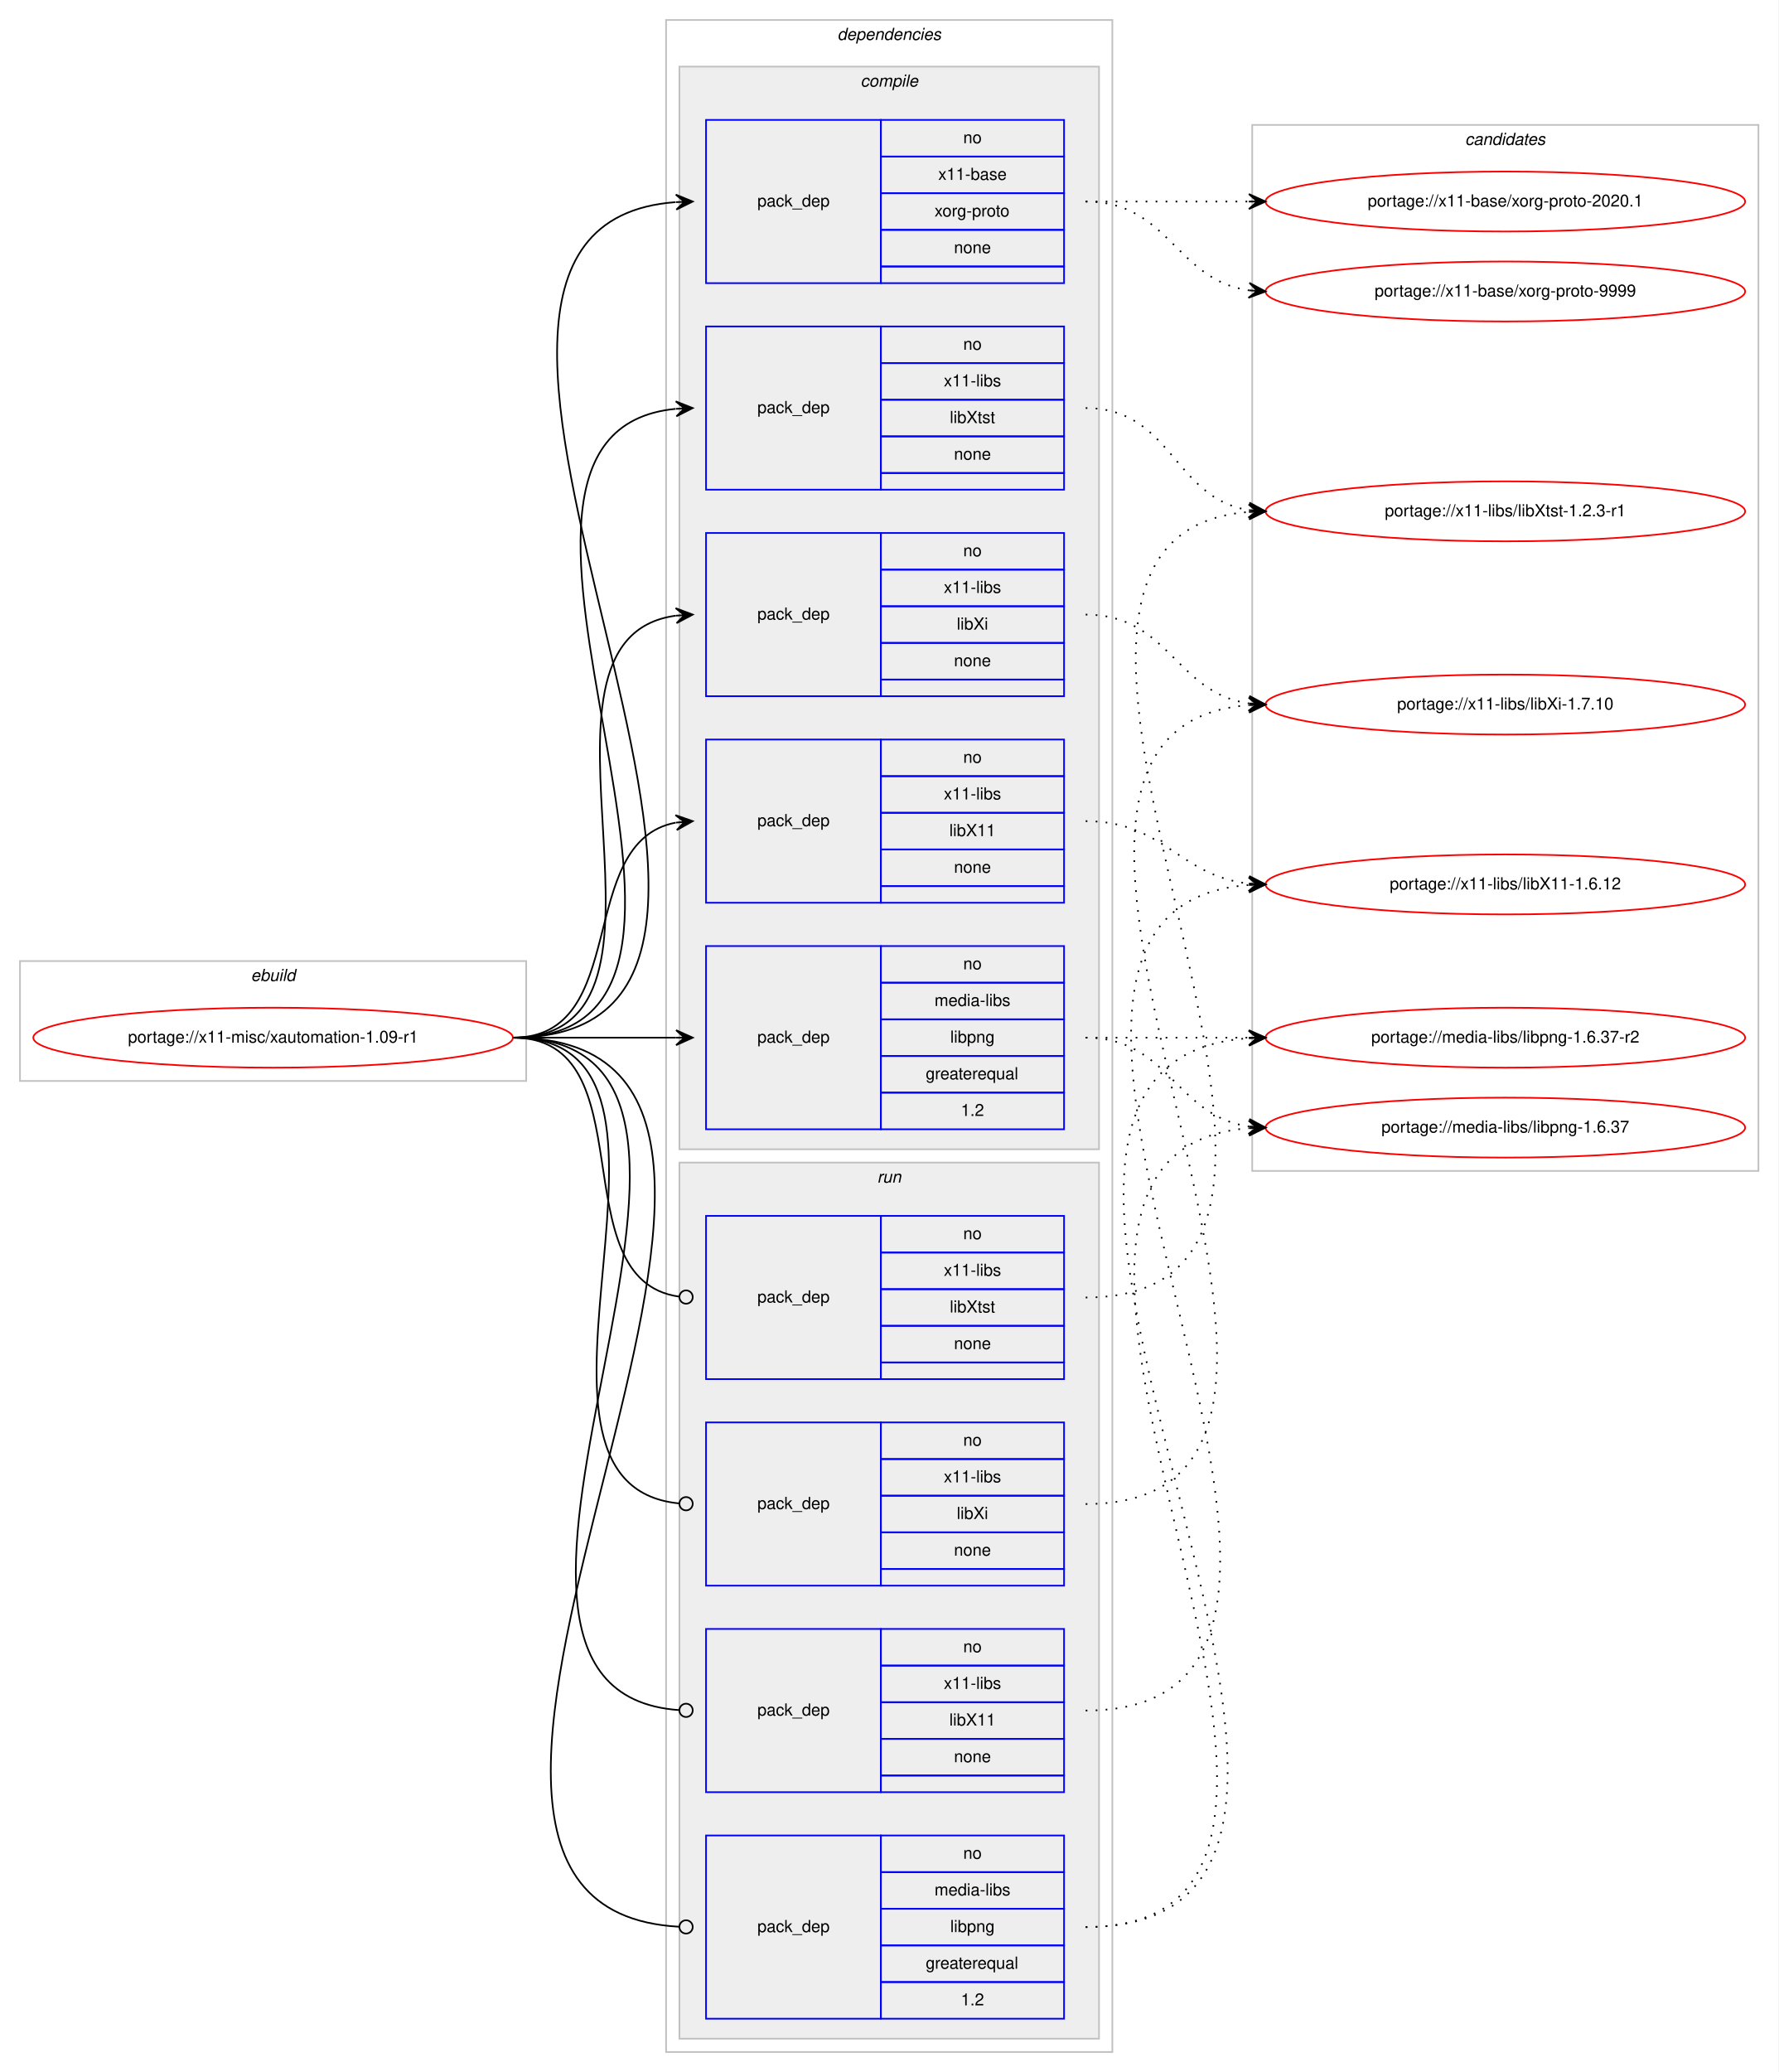
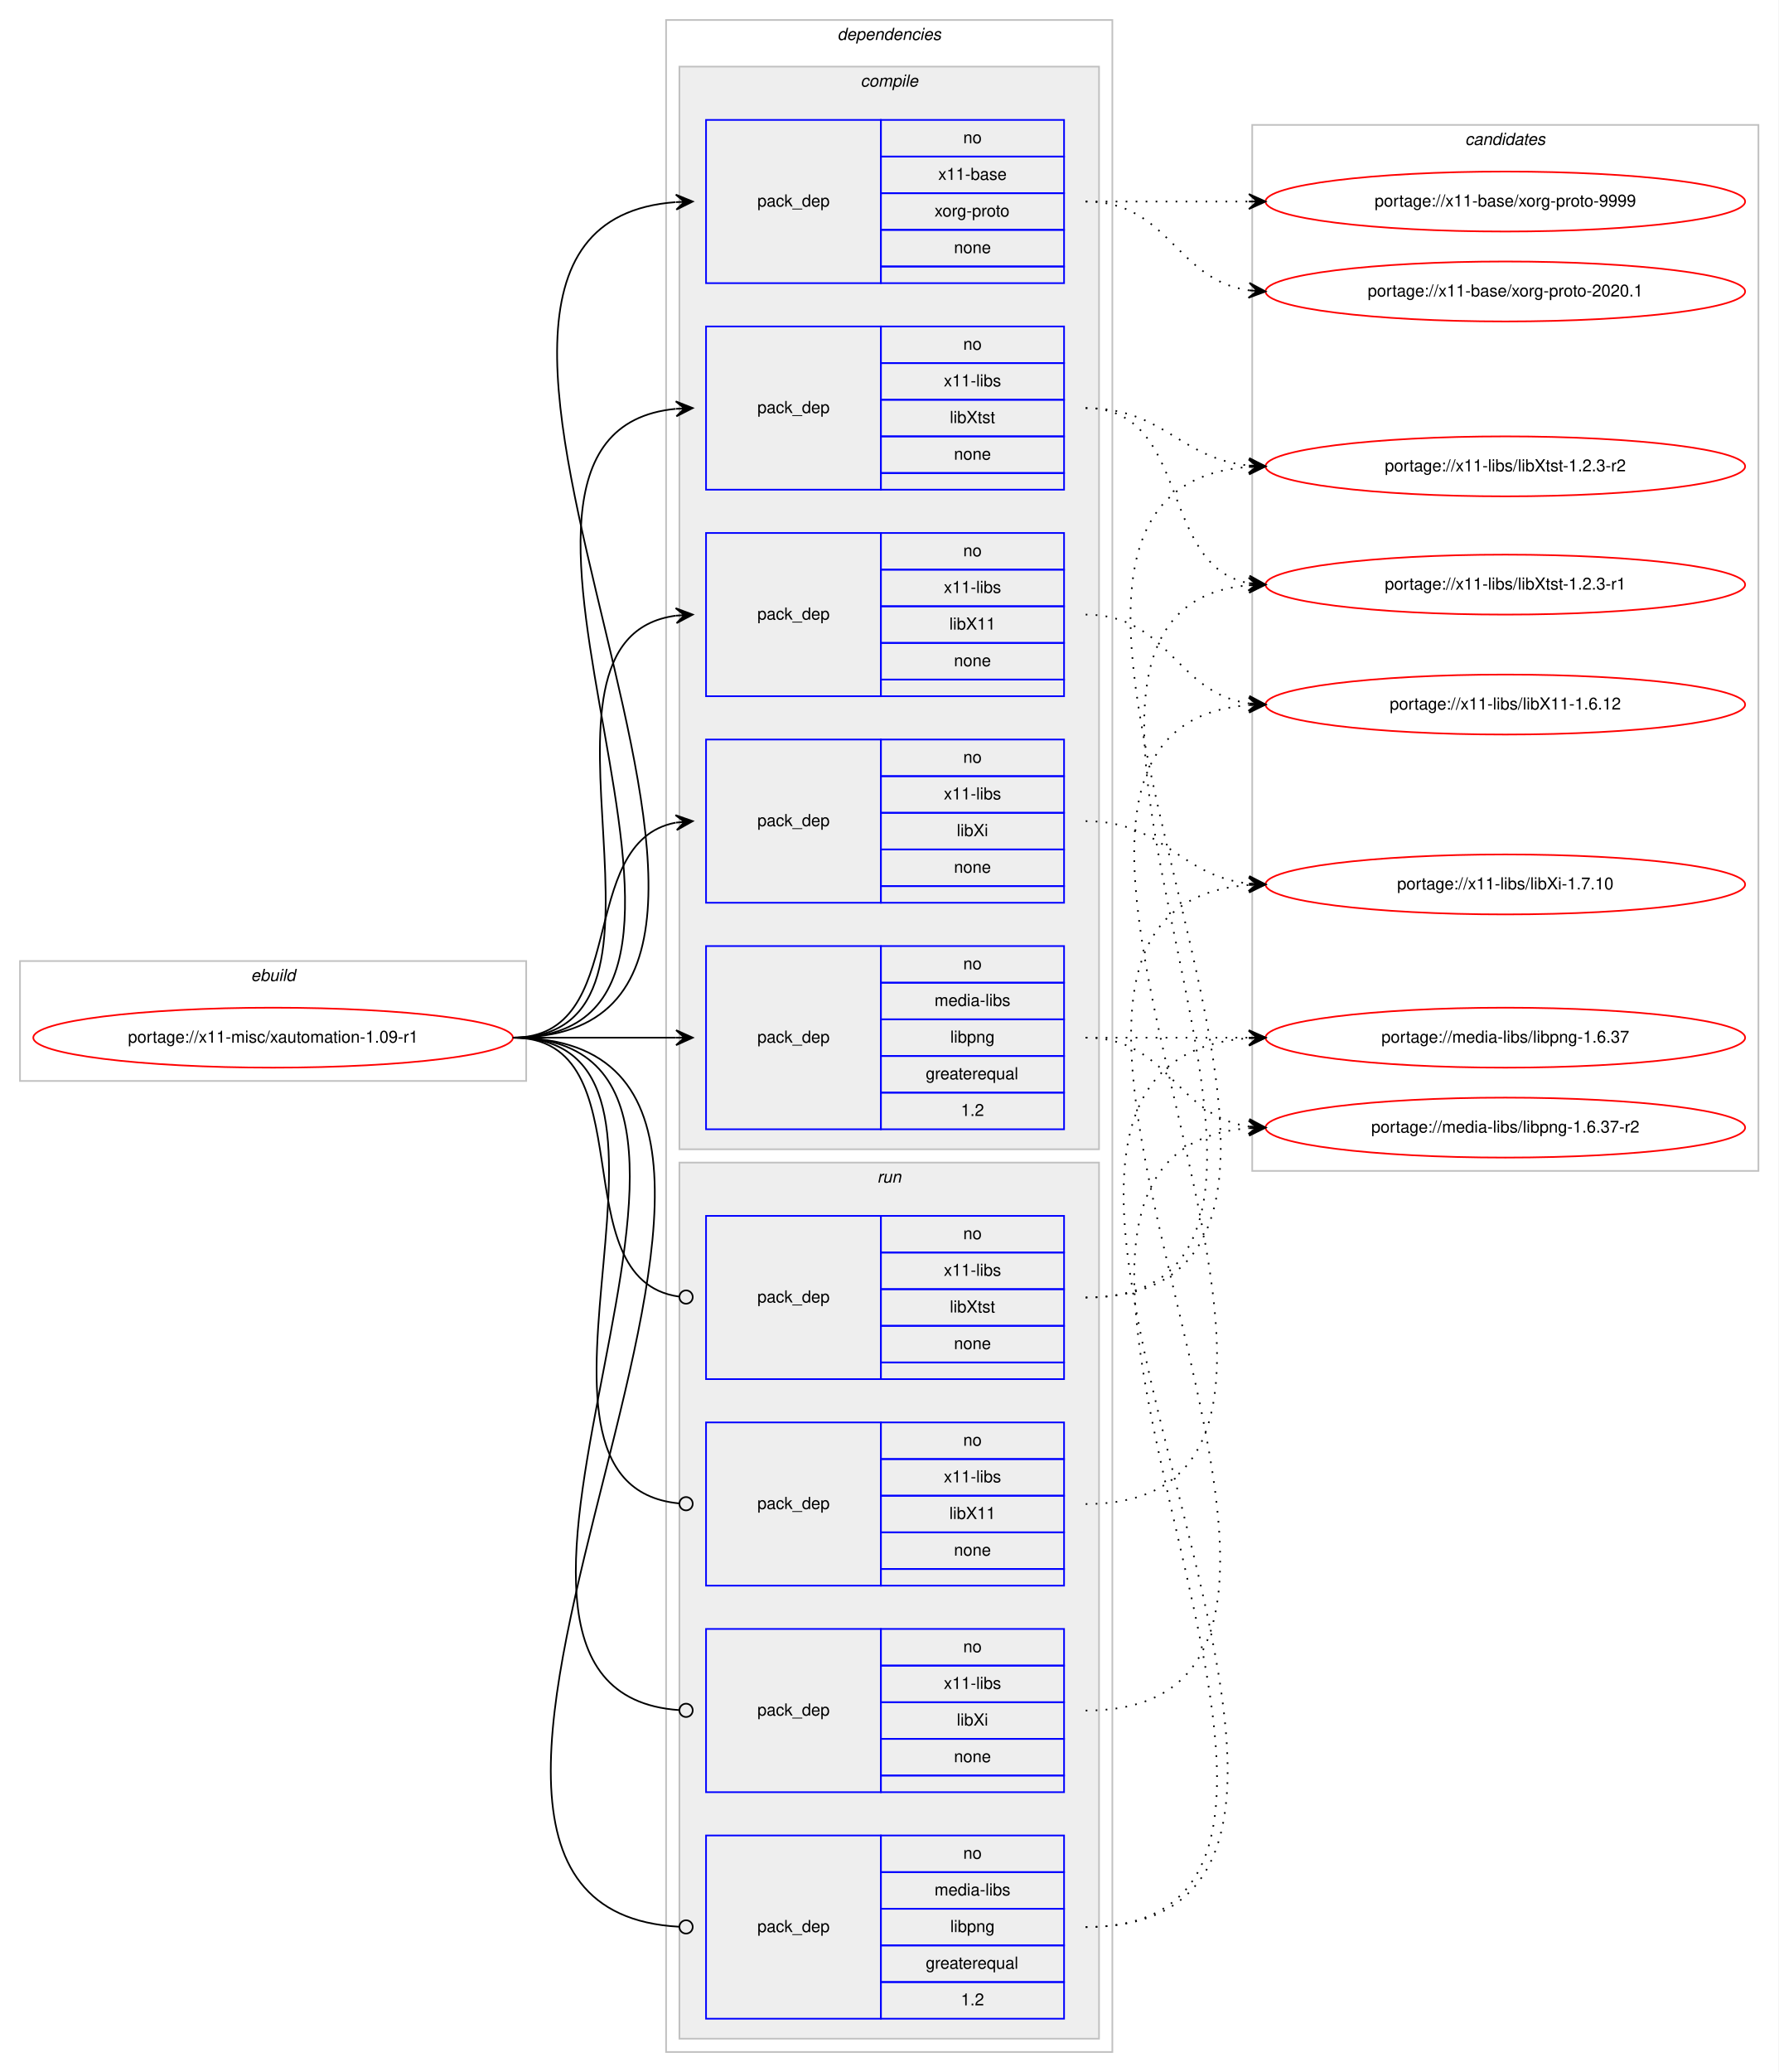
<svg xmlns="http://www.w3.org/2000/svg" xmlns:xlink="http://www.w3.org/1999/xlink" width="1068pt" height="1244pt" viewBox="0.00 0.00 1068.00 1244.00">
  <g id="graph0" class="graph" transform="scale(1 1) rotate(0) translate(4 1240)">
    <polygon fill="#ffffff" stroke="transparent" points="-4,4 -4,-1240 1064,-1240 1064,4 -4,4" />
    <g id="clust1" class="cluster">
      <polygon fill="none" stroke="#c0c0c0" points="8,-591 8,-663 312,-663 312,-591 8,-591" />
      <text text-anchor="start" x="146.663" y="-651" font-family="Helvetica,sans-Serif" font-style="italic" font-size="10.00" fill="#000000">ebuild</text>
    </g>
    <g id="clust2" class="cluster">
      <polygon fill="none" stroke="#c0c0c0" points="396,-8 396,-1228 664,-1228 664,-8 396,-8" />
      <text text-anchor="start" x="498.875" y="-1216" font-family="Helvetica,sans-Serif" font-style="italic" font-size="10.00" fill="#000000">dependencies</text>
    </g>
    <g id="clust3" class="cluster">
      <polygon fill="#eeeeee" stroke="#c0c0c0" points="404,-550 404,-1200 656,-1200 656,-550 404,-550" />
      <text text-anchor="start" x="512.778" y="-1188" font-family="Helvetica,sans-Serif" font-style="italic" font-size="10.00" fill="#000000">compile</text>
    </g>
    <g id="clust10" class="cluster">
      <polygon fill="#eeeeee" stroke="#c0c0c0" points="404,-16 404,-542 656,-542 656,-16 404,-16" />
      <text text-anchor="start" x="522.777" y="-530" font-family="Helvetica,sans-Serif" font-style="italic" font-size="10.00" fill="#000000">run</text>
    </g>
    <g id="clust15" class="cluster">
      <polygon fill="none" stroke="#c0c0c0" points="748,-537 748,-1165 1052,-1165 1052,-537 748,-537" />
      <text text-anchor="start" x="875.824" y="-1153" font-family="Helvetica,sans-Serif" font-style="italic" font-size="10.00" fill="#000000">candidates</text>
    </g>
    <g id="node1" class="node">
      <g id="a_node1">
        <a xlink:href="../x11-misc/xautomation-1.09-r1.svg" xlink:title="portage://x11-misc/xautomation-1.09-r1">
          <ellipse fill="none" stroke="#ff0000" cx="160" cy="-617" rx="144" ry="18" />
          <text text-anchor="middle" x="160" y="-614" font-family="Helvetica,sans-Serif" font-size="10.00" fill="#000000">portage://x11-misc/xautomation-1.09-r1</text>
        </a>
      </g>
    </g>
    <g id="node2" class="node">
      <polygon fill="none" stroke="#0000ff" points="420,-562 420,-672 525,-672 525,-562 420,-562" />
      <text text-anchor="start" x="450.823" y="-614" font-family="Helvetica,sans-Serif" font-size="10.00" fill="#000000">pack_dep</text>
      <polygon fill="none" stroke="#0000ff" points="525,-650 525,-672 635,-672 635,-650 525,-650" />
      <text text-anchor="start" x="574.441" y="-658" font-family="Helvetica,sans-Serif" font-size="10.00" fill="#000000">no</text>
      <polygon fill="none" stroke="#0000ff" points="525,-628 525,-650 635,-650 635,-628 525,-628" />
      <text text-anchor="start" x="557.225" y="-636" font-family="Helvetica,sans-Serif" font-size="10.00" fill="#000000">media-libs</text>
      <polygon fill="none" stroke="#0000ff" points="525,-606 525,-628 635,-628 635,-606 525,-606" />
      <text text-anchor="start" x="566.663" y="-614" font-family="Helvetica,sans-Serif" font-size="10.00" fill="#000000">libpng</text>
      <polygon fill="none" stroke="#0000ff" points="525,-584 525,-606 635,-606 635,-584 525,-584" />
      <text text-anchor="start" x="551.936" y="-592" font-family="Helvetica,sans-Serif" font-size="10.00" fill="#000000">greaterequal</text>
      <polygon fill="none" stroke="#0000ff" points="525,-562 525,-584 635,-584 635,-562 525,-562" />
      <text text-anchor="start" x="573.052" y="-570" font-family="Helvetica,sans-Serif" font-size="10.00" fill="#000000">1.2</text>
    </g>
    <g id="edge1" class="edge">
      <path fill="none" stroke="#000000" d="M304,-617C348.438,-617 362.02,-617 401.878,-617" />
      <polygon fill="#000000" stroke="#000000" points="412,-617 402,-621.5 407,-617 402,-617 402,-617 402,-617 407,-617 402,-612.5 412,-617 412,-617" />
    </g>
    <g id="node3" class="node">
      <polygon fill="none" stroke="#0000ff" points="420,-1070 420,-1168 525,-1168 525,-1070 420,-1070" />
      <text text-anchor="start" x="450.823" y="-1116" font-family="Helvetica,sans-Serif" font-size="10.00" fill="#000000">pack_dep</text>
      <polygon fill="none" stroke="#0000ff" points="525,-1146 525,-1168 635,-1168 635,-1146 525,-1146" />
      <text text-anchor="start" x="574.441" y="-1154" font-family="Helvetica,sans-Serif" font-size="10.00" fill="#000000">no</text>
      <polygon fill="none" stroke="#0000ff" points="525,-1124 525,-1146 635,-1146 635,-1124 525,-1124" />
      <text text-anchor="start" x="559.438" y="-1132" font-family="Helvetica,sans-Serif" font-size="10.00" fill="#000000">x11-base</text>
      <polygon fill="none" stroke="#0000ff" points="525,-1102 525,-1124 635,-1124 635,-1102 525,-1102" />
      <text text-anchor="start" x="557.22" y="-1110" font-family="Helvetica,sans-Serif" font-size="10.00" fill="#000000">xorg-proto</text>
      <polygon fill="none" stroke="#0000ff" points="525,-1080 525,-1102 635,-1102 635,-1080 525,-1080" />
      <text text-anchor="start" x="568.882" y="-1088" font-family="Helvetica,sans-Serif" font-size="10.00" fill="#000000">none</text>
      <polygon fill="none" stroke="#0000ff" points="525,-1070 525,-1080 635,-1080 635,-1070 525,-1070" />
    </g>
    <g id="edge2" class="edge">
      <path fill="none" stroke="#000000" d="M304,-617C528.65,-617 194.532,-1103.435 401.72,-1118.636" />
      <polygon fill="#000000" stroke="#000000" points="412,-1119 401.847,-1123.143 407.003,-1118.823 402.006,-1118.646 402.006,-1118.646 402.006,-1118.646 407.003,-1118.823 402.166,-1114.149 412,-1119 412,-1119" />
    </g>
    <g id="node4" class="node">
+       <polygon fill="none" stroke="#0000ff" points="420,-822 420,-920 525,-920 525,-822 420,-822" />
+       <text text-anchor="start" x="450.823" y="-868" font-family="Helvetica,sans-Serif" font-size="10.00" fill="#000000">pack_dep</text>
+       <polygon fill="none" stroke="#0000ff" points="525,-898 525,-920 635,-920 635,-898 525,-898" />
+       <text text-anchor="start" x="574.441" y="-906" font-family="Helvetica,sans-Serif" font-size="10.00" fill="#000000">no</text>
+       <polygon fill="none" stroke="#0000ff" points="525,-876 525,-898 635,-898 635,-876 525,-876" />
+       <text text-anchor="start" x="562.778" y="-884" font-family="Helvetica,sans-Serif" font-size="10.00" fill="#000000">x11-libs</text>
+       <polygon fill="none" stroke="#0000ff" points="525,-854 525,-876 635,-876 635,-854 525,-854" />
+       <text text-anchor="start" x="566.108" y="-862" font-family="Helvetica,sans-Serif" font-size="10.00" fill="#000000">libX11</text>
+       <polygon fill="none" stroke="#0000ff" points="525,-832 525,-854 635,-854 635,-832 525,-832" />
+       <text text-anchor="start" x="568.882" y="-840" font-family="Helvetica,sans-Serif" font-size="10.00" fill="#000000">none</text>
+       <polygon fill="none" stroke="#0000ff" points="525,-822 525,-832 635,-832 635,-822 525,-822" />
+     </g>
+     <g id="edge3" class="edge">
+       <path fill="none" stroke="#000000" d="M304,-617C423.076,-617 297.154,-856.335 401.875,-870.359" />
+       <polygon fill="#000000" stroke="#000000" points="412,-871 401.736,-874.859 407.01,-870.684 402.02,-870.368 402.02,-870.368 402.02,-870.368 407.01,-870.684 402.305,-865.877 412,-871 412,-871" />
+     </g>
+     <g id="node5" class="node">
      <polygon fill="none" stroke="#0000ff" points="420,-698 420,-796 525,-796 525,-698 420,-698" />
      <text text-anchor="start" x="450.823" y="-744" font-family="Helvetica,sans-Serif" font-size="10.00" fill="#000000">pack_dep</text>
      <polygon fill="none" stroke="#0000ff" points="525,-774 525,-796 635,-796 635,-774 525,-774" />
      <text text-anchor="start" x="574.441" y="-782" font-family="Helvetica,sans-Serif" font-size="10.00" fill="#000000">no</text>
      <polygon fill="none" stroke="#0000ff" points="525,-752 525,-774 635,-774 635,-752 525,-752" />
      <text text-anchor="start" x="562.778" y="-760" font-family="Helvetica,sans-Serif" font-size="10.00" fill="#000000">x11-libs</text>
      <polygon fill="none" stroke="#0000ff" points="525,-730 525,-752 635,-752 635,-730 525,-730" />
-       <text text-anchor="start" x="566.108" y="-738" font-family="Helvetica,sans-Serif" font-size="10.00" fill="#000000">libX11</text>
+       <text text-anchor="start" x="570.558" y="-738" font-family="Helvetica,sans-Serif" font-size="10.00" fill="#000000">libXi</text>
      <polygon fill="none" stroke="#0000ff" points="525,-708 525,-730 635,-730 635,-708 525,-708" />
      <text text-anchor="start" x="568.882" y="-716" font-family="Helvetica,sans-Serif" font-size="10.00" fill="#000000">none</text>
      <polygon fill="none" stroke="#0000ff" points="525,-698 525,-708 635,-708 635,-698 525,-698" />
    </g>
-     <g id="edge3" class="edge">
+     <g id="edge4" class="edge">
      <path fill="none" stroke="#000000" d="M304,-617C375.447,-617 340.729,-734.615 401.809,-746.1" />
      <polygon fill="#000000" stroke="#000000" points="412,-747 401.643,-750.603 407.019,-746.56 402.039,-746.121 402.039,-746.121 402.039,-746.121 407.019,-746.56 402.434,-741.638 412,-747 412,-747" />
-     </g>
-     <g id="node5" class="node">
-       <polygon fill="none" stroke="#0000ff" points="420,-822 420,-920 525,-920 525,-822 420,-822" />
-       <text text-anchor="start" x="450.823" y="-868" font-family="Helvetica,sans-Serif" font-size="10.00" fill="#000000">pack_dep</text>
-       <polygon fill="none" stroke="#0000ff" points="525,-898 525,-920 635,-920 635,-898 525,-898" />
-       <text text-anchor="start" x="574.441" y="-906" font-family="Helvetica,sans-Serif" font-size="10.00" fill="#000000">no</text>
-       <polygon fill="none" stroke="#0000ff" points="525,-876 525,-898 635,-898 635,-876 525,-876" />
-       <text text-anchor="start" x="562.778" y="-884" font-family="Helvetica,sans-Serif" font-size="10.00" fill="#000000">x11-libs</text>
-       <polygon fill="none" stroke="#0000ff" points="525,-854 525,-876 635,-876 635,-854 525,-854" />
-       <text text-anchor="start" x="570.558" y="-862" font-family="Helvetica,sans-Serif" font-size="10.00" fill="#000000">libXi</text>
-       <polygon fill="none" stroke="#0000ff" points="525,-832 525,-854 635,-854 635,-832 525,-832" />
-       <text text-anchor="start" x="568.882" y="-840" font-family="Helvetica,sans-Serif" font-size="10.00" fill="#000000">none</text>
-       <polygon fill="none" stroke="#0000ff" points="525,-822 525,-832 635,-832 635,-822 525,-822" />
-     </g>
-     <g id="edge4" class="edge">
-       <path fill="none" stroke="#000000" d="M304,-617C423.076,-617 297.154,-856.335 401.875,-870.359" />
-       <polygon fill="#000000" stroke="#000000" points="412,-871 401.736,-874.859 407.01,-870.684 402.02,-870.368 402.02,-870.368 402.02,-870.368 407.01,-870.684 402.305,-865.877 412,-871 412,-871" />
    </g>
    <g id="node6" class="node">
      <polygon fill="none" stroke="#0000ff" points="420,-946 420,-1044 525,-1044 525,-946 420,-946" />
      <text text-anchor="start" x="450.823" y="-992" font-family="Helvetica,sans-Serif" font-size="10.00" fill="#000000">pack_dep</text>
      <polygon fill="none" stroke="#0000ff" points="525,-1022 525,-1044 635,-1044 635,-1022 525,-1022" />
      <text text-anchor="start" x="574.441" y="-1030" font-family="Helvetica,sans-Serif" font-size="10.00" fill="#000000">no</text>
      <polygon fill="none" stroke="#0000ff" points="525,-1000 525,-1022 635,-1022 635,-1000 525,-1000" />
      <text text-anchor="start" x="562.778" y="-1008" font-family="Helvetica,sans-Serif" font-size="10.00" fill="#000000">x11-libs</text>
      <polygon fill="none" stroke="#0000ff" points="525,-978 525,-1000 635,-1000 635,-978 525,-978" />
      <text text-anchor="start" x="566.388" y="-986" font-family="Helvetica,sans-Serif" font-size="10.00" fill="#000000">libXtst</text>
      <polygon fill="none" stroke="#0000ff" points="525,-956 525,-978 635,-978 635,-956 525,-956" />
      <text text-anchor="start" x="568.882" y="-964" font-family="Helvetica,sans-Serif" font-size="10.00" fill="#000000">none</text>
      <polygon fill="none" stroke="#0000ff" points="525,-946 525,-956 635,-956 635,-946 525,-946" />
    </g>
    <g id="edge5" class="edge">
      <path fill="none" stroke="#000000" d="M304,-617C475.139,-617 247.005,-979.655 401.768,-994.53" />
      <polygon fill="#000000" stroke="#000000" points="412,-995 401.804,-999.036 407.005,-994.77 402.011,-994.541 402.011,-994.541 402.011,-994.541 407.005,-994.77 402.217,-990.045 412,-995 412,-995" />
    </g>
    <g id="node7" class="node">
      <polygon fill="none" stroke="#0000ff" points="420,-28 420,-138 525,-138 525,-28 420,-28" />
      <text text-anchor="start" x="450.823" y="-80" font-family="Helvetica,sans-Serif" font-size="10.00" fill="#000000">pack_dep</text>
      <polygon fill="none" stroke="#0000ff" points="525,-116 525,-138 635,-138 635,-116 525,-116" />
      <text text-anchor="start" x="574.441" y="-124" font-family="Helvetica,sans-Serif" font-size="10.00" fill="#000000">no</text>
      <polygon fill="none" stroke="#0000ff" points="525,-94 525,-116 635,-116 635,-94 525,-94" />
      <text text-anchor="start" x="557.225" y="-102" font-family="Helvetica,sans-Serif" font-size="10.00" fill="#000000">media-libs</text>
      <polygon fill="none" stroke="#0000ff" points="525,-72 525,-94 635,-94 635,-72 525,-72" />
      <text text-anchor="start" x="566.663" y="-80" font-family="Helvetica,sans-Serif" font-size="10.00" fill="#000000">libpng</text>
      <polygon fill="none" stroke="#0000ff" points="525,-50 525,-72 635,-72 635,-50 525,-50" />
      <text text-anchor="start" x="551.936" y="-58" font-family="Helvetica,sans-Serif" font-size="10.00" fill="#000000">greaterequal</text>
      <polygon fill="none" stroke="#0000ff" points="525,-28 525,-50 635,-50 635,-28 525,-28" />
      <text text-anchor="start" x="573.052" y="-36" font-family="Helvetica,sans-Serif" font-size="10.00" fill="#000000">1.2</text>
    </g>
    <g id="edge6" class="edge">
      <path fill="none" stroke="#000000" d="M304,-617C543.301,-617 178.595,-95.442 403.74,-83.218" />
      <ellipse fill="none" stroke="#000000" cx="408.001" cy="-83.106" rx="4" ry="4" />
    </g>
    <g id="node8" class="node">
+       <polygon fill="none" stroke="#0000ff" points="420,-288 420,-386 525,-386 525,-288 420,-288" />
+       <text text-anchor="start" x="450.823" y="-334" font-family="Helvetica,sans-Serif" font-size="10.00" fill="#000000">pack_dep</text>
+       <polygon fill="none" stroke="#0000ff" points="525,-364 525,-386 635,-386 635,-364 525,-364" />
+       <text text-anchor="start" x="574.441" y="-372" font-family="Helvetica,sans-Serif" font-size="10.00" fill="#000000">no</text>
+       <polygon fill="none" stroke="#0000ff" points="525,-342 525,-364 635,-364 635,-342 525,-342" />
+       <text text-anchor="start" x="562.778" y="-350" font-family="Helvetica,sans-Serif" font-size="10.00" fill="#000000">x11-libs</text>
+       <polygon fill="none" stroke="#0000ff" points="525,-320 525,-342 635,-342 635,-320 525,-320" />
+       <text text-anchor="start" x="566.108" y="-328" font-family="Helvetica,sans-Serif" font-size="10.00" fill="#000000">libX11</text>
+       <polygon fill="none" stroke="#0000ff" points="525,-298 525,-320 635,-320 635,-298 525,-298" />
+       <text text-anchor="start" x="568.882" y="-306" font-family="Helvetica,sans-Serif" font-size="10.00" fill="#000000">none</text>
+       <polygon fill="none" stroke="#0000ff" points="525,-288 525,-298 635,-298 635,-288 525,-288" />
+     </g>
+     <g id="edge7" class="edge">
+       <path fill="none" stroke="#000000" d="M304,-617C434.515,-617 285.306,-348.902 403.802,-337.382" />
+       <ellipse fill="none" stroke="#000000" cx="408.004" cy="-337.186" rx="4" ry="4" />
+     </g>
+     <g id="node9" class="node">
      <polygon fill="none" stroke="#0000ff" points="420,-164 420,-262 525,-262 525,-164 420,-164" />
      <text text-anchor="start" x="450.823" y="-210" font-family="Helvetica,sans-Serif" font-size="10.00" fill="#000000">pack_dep</text>
      <polygon fill="none" stroke="#0000ff" points="525,-240 525,-262 635,-262 635,-240 525,-240" />
      <text text-anchor="start" x="574.441" y="-248" font-family="Helvetica,sans-Serif" font-size="10.00" fill="#000000">no</text>
      <polygon fill="none" stroke="#0000ff" points="525,-218 525,-240 635,-240 635,-218 525,-218" />
      <text text-anchor="start" x="562.778" y="-226" font-family="Helvetica,sans-Serif" font-size="10.00" fill="#000000">x11-libs</text>
      <polygon fill="none" stroke="#0000ff" points="525,-196 525,-218 635,-218 635,-196 525,-196" />
-       <text text-anchor="start" x="566.108" y="-204" font-family="Helvetica,sans-Serif" font-size="10.00" fill="#000000">libX11</text>
+       <text text-anchor="start" x="570.558" y="-204" font-family="Helvetica,sans-Serif" font-size="10.00" fill="#000000">libXi</text>
      <polygon fill="none" stroke="#0000ff" points="525,-174 525,-196 635,-196 635,-174 525,-174" />
      <text text-anchor="start" x="568.882" y="-182" font-family="Helvetica,sans-Serif" font-size="10.00" fill="#000000">none</text>
      <polygon fill="none" stroke="#0000ff" points="525,-164 525,-174 635,-174 635,-164 525,-164" />
    </g>
-     <g id="edge7" class="edge">
+     <g id="edge8" class="edge">
      <path fill="none" stroke="#000000" d="M304,-617C487.047,-617 234.02,-225.138 403.866,-213.275" />
      <ellipse fill="none" stroke="#000000" cx="408.002" cy="-213.135" rx="4" ry="4" />
-     </g>
-     <g id="node9" class="node">
-       <polygon fill="none" stroke="#0000ff" points="420,-288 420,-386 525,-386 525,-288 420,-288" />
-       <text text-anchor="start" x="450.823" y="-334" font-family="Helvetica,sans-Serif" font-size="10.00" fill="#000000">pack_dep</text>
-       <polygon fill="none" stroke="#0000ff" points="525,-364 525,-386 635,-386 635,-364 525,-364" />
-       <text text-anchor="start" x="574.441" y="-372" font-family="Helvetica,sans-Serif" font-size="10.00" fill="#000000">no</text>
-       <polygon fill="none" stroke="#0000ff" points="525,-342 525,-364 635,-364 635,-342 525,-342" />
-       <text text-anchor="start" x="562.778" y="-350" font-family="Helvetica,sans-Serif" font-size="10.00" fill="#000000">x11-libs</text>
-       <polygon fill="none" stroke="#0000ff" points="525,-320 525,-342 635,-342 635,-320 525,-320" />
-       <text text-anchor="start" x="570.558" y="-328" font-family="Helvetica,sans-Serif" font-size="10.00" fill="#000000">libXi</text>
-       <polygon fill="none" stroke="#0000ff" points="525,-298 525,-320 635,-320 635,-298 525,-298" />
-       <text text-anchor="start" x="568.882" y="-306" font-family="Helvetica,sans-Serif" font-size="10.00" fill="#000000">none</text>
-       <polygon fill="none" stroke="#0000ff" points="525,-288 525,-298 635,-298 635,-288 525,-288" />
-     </g>
-     <g id="edge8" class="edge">
-       <path fill="none" stroke="#000000" d="M304,-617C434.515,-617 285.306,-348.902 403.802,-337.382" />
-       <ellipse fill="none" stroke="#000000" cx="408.004" cy="-337.186" rx="4" ry="4" />
    </g>
    <g id="node10" class="node">
      <polygon fill="none" stroke="#0000ff" points="420,-412 420,-510 525,-510 525,-412 420,-412" />
      <text text-anchor="start" x="450.823" y="-458" font-family="Helvetica,sans-Serif" font-size="10.00" fill="#000000">pack_dep</text>
      <polygon fill="none" stroke="#0000ff" points="525,-488 525,-510 635,-510 635,-488 525,-488" />
      <text text-anchor="start" x="574.441" y="-496" font-family="Helvetica,sans-Serif" font-size="10.00" fill="#000000">no</text>
      <polygon fill="none" stroke="#0000ff" points="525,-466 525,-488 635,-488 635,-466 525,-466" />
      <text text-anchor="start" x="562.778" y="-474" font-family="Helvetica,sans-Serif" font-size="10.00" fill="#000000">x11-libs</text>
      <polygon fill="none" stroke="#0000ff" points="525,-444 525,-466 635,-466 635,-444 525,-444" />
      <text text-anchor="start" x="566.388" y="-452" font-family="Helvetica,sans-Serif" font-size="10.00" fill="#000000">libXtst</text>
      <polygon fill="none" stroke="#0000ff" points="525,-422 525,-444 635,-444 635,-422 525,-422" />
      <text text-anchor="start" x="568.882" y="-430" font-family="Helvetica,sans-Serif" font-size="10.00" fill="#000000">none</text>
      <polygon fill="none" stroke="#0000ff" points="525,-412 525,-422 635,-422 635,-412 525,-412" />
    </g>
    <g id="edge9" class="edge">
      <path fill="none" stroke="#000000" d="M304,-617C385.363,-617 331.758,-471.776 403.631,-461.565" />
      <ellipse fill="none" stroke="#000000" cx="408.009" cy="-461.269" rx="4" ry="4" />
    </g>
    <g id="node11" class="node">
      <g id="a_node11">
        <a xlink:href="../media-libs/libpng-1.6.37-r2.svg" xlink:title="portage://media-libs/libpng-1.6.37-r2">
-           <ellipse fill="none" stroke="#ff0000" cx="900" cy="-617" rx="144" ry="18" />
-           <text text-anchor="middle" x="900" y="-614" font-family="Helvetica,sans-Serif" font-size="10.00" fill="#000000">portage://media-libs/libpng-1.6.37-r2</text>
+           <ellipse fill="none" stroke="#ff0000" cx="900" cy="-563" rx="144" ry="18" />
+           <text text-anchor="middle" x="900" y="-560" font-family="Helvetica,sans-Serif" font-size="10.00" fill="#000000">portage://media-libs/libpng-1.6.37-r2</text>
        </a>
      </g>
    </g>
    <g id="edge10" class="edge">
-       <path fill="none" stroke="#000000" stroke-dasharray="1,5" d="M648,-617C692.438,-617 706.02,-617 745.878,-617" />
-       <polygon fill="#000000" stroke="#000000" points="756,-617 746,-621.5 751,-617 746,-617 746,-617 746,-617 751,-617 746,-612.5 756,-617 756,-617" />
+       <path fill="none" stroke="#000000" stroke-dasharray="1,5" d="M648,-617C698.102,-617 702.012,-569.934 745.979,-563.683" />
+       <polygon fill="#000000" stroke="#000000" points="756,-563 746.329,-568.169 751.012,-563.34 746.023,-563.68 746.023,-563.68 746.023,-563.68 751.012,-563.34 745.717,-559.19 756,-563 756,-563" />
    </g>
    <g id="node12" class="node">
      <g id="a_node12">
        <a xlink:href="../media-libs/libpng-1.6.37.svg" xlink:title="portage://media-libs/libpng-1.6.37">
-           <ellipse fill="none" stroke="#ff0000" cx="900" cy="-563" rx="144" ry="18" />
-           <text text-anchor="middle" x="900" y="-560" font-family="Helvetica,sans-Serif" font-size="10.00" fill="#000000">portage://media-libs/libpng-1.6.37</text>
+           <ellipse fill="none" stroke="#ff0000" cx="900" cy="-617" rx="144" ry="18" />
+           <text text-anchor="middle" x="900" y="-614" font-family="Helvetica,sans-Serif" font-size="10.00" fill="#000000">portage://media-libs/libpng-1.6.37</text>
        </a>
      </g>
    </g>
    <g id="edge11" class="edge">
-       <path fill="none" stroke="#000000" stroke-dasharray="1,5" d="M648,-617C698.102,-617 702.012,-569.934 745.979,-563.683" />
-       <polygon fill="#000000" stroke="#000000" points="756,-563 746.329,-568.169 751.012,-563.34 746.023,-563.68 746.023,-563.68 746.023,-563.68 751.012,-563.34 745.717,-559.19 756,-563 756,-563" />
+       <path fill="none" stroke="#000000" stroke-dasharray="1,5" d="M648,-617C692.438,-617 706.02,-617 745.878,-617" />
+       <polygon fill="#000000" stroke="#000000" points="756,-617 746,-621.5 751,-617 746,-617 746,-617 746,-617 751,-617 746,-612.5 756,-617 756,-617" />
    </g>
    <g id="node13" class="node">
      <g id="a_node13">
        <a xlink:href="../x11-base/xorg-proto-9999.svg" xlink:title="portage://x11-base/xorg-proto-9999">
-           <ellipse fill="none" stroke="#ff0000" cx="900" cy="-1065" rx="144" ry="18" />
-           <text text-anchor="middle" x="900" y="-1062" font-family="Helvetica,sans-Serif" font-size="10.00" fill="#000000">portage://x11-base/xorg-proto-9999</text>
+           <ellipse fill="none" stroke="#ff0000" cx="900" cy="-1119" rx="144" ry="18" />
+           <text text-anchor="middle" x="900" y="-1116" font-family="Helvetica,sans-Serif" font-size="10.00" fill="#000000">portage://x11-base/xorg-proto-9999</text>
        </a>
      </g>
    </g>
    <g id="edge12" class="edge">
-       <path fill="none" stroke="#000000" stroke-dasharray="1,5" d="M648,-1119C698.102,-1119 702.012,-1071.934 745.979,-1065.683" />
-       <polygon fill="#000000" stroke="#000000" points="756,-1065 746.329,-1070.169 751.012,-1065.34 746.023,-1065.68 746.023,-1065.68 746.023,-1065.68 751.012,-1065.34 745.717,-1061.19 756,-1065 756,-1065" />
+       <path fill="none" stroke="#000000" stroke-dasharray="1,5" d="M648,-1119C692.438,-1119 706.02,-1119 745.878,-1119" />
+       <polygon fill="#000000" stroke="#000000" points="756,-1119 746,-1123.5 751,-1119 746,-1119 746,-1119 746,-1119 751,-1119 746,-1114.5 756,-1119 756,-1119" />
    </g>
    <g id="node14" class="node">
      <g id="a_node14">
        <a xlink:href="../x11-base/xorg-proto-2020.1.svg" xlink:title="portage://x11-base/xorg-proto-2020.1">
-           <ellipse fill="none" stroke="#ff0000" cx="900" cy="-1119" rx="144" ry="18" />
-           <text text-anchor="middle" x="900" y="-1116" font-family="Helvetica,sans-Serif" font-size="10.00" fill="#000000">portage://x11-base/xorg-proto-2020.1</text>
+           <ellipse fill="none" stroke="#ff0000" cx="900" cy="-1065" rx="144" ry="18" />
+           <text text-anchor="middle" x="900" y="-1062" font-family="Helvetica,sans-Serif" font-size="10.00" fill="#000000">portage://x11-base/xorg-proto-2020.1</text>
        </a>
      </g>
    </g>
    <g id="edge13" class="edge">
-       <path fill="none" stroke="#000000" stroke-dasharray="1,5" d="M648,-1119C692.438,-1119 706.02,-1119 745.878,-1119" />
-       <polygon fill="#000000" stroke="#000000" points="756,-1119 746,-1123.5 751,-1119 746,-1119 746,-1119 746,-1119 751,-1119 746,-1114.5 756,-1119 756,-1119" />
+       <path fill="none" stroke="#000000" stroke-dasharray="1,5" d="M648,-1119C698.102,-1119 702.012,-1071.934 745.979,-1065.683" />
+       <polygon fill="#000000" stroke="#000000" points="756,-1065 746.329,-1070.169 751.012,-1065.34 746.023,-1065.68 746.023,-1065.68 746.023,-1065.68 751.012,-1065.34 745.717,-1061.19 756,-1065 756,-1065" />
    </g>
    <g id="node15" class="node">
      <g id="a_node15">
        <a xlink:href="../x11-libs/libX11-1.6.12.svg" xlink:title="portage://x11-libs/libX11-1.6.12">
-           <ellipse fill="none" stroke="#ff0000" cx="900" cy="-709" rx="144" ry="18" />
-           <text text-anchor="middle" x="900" y="-706" font-family="Helvetica,sans-Serif" font-size="10.00" fill="#000000">portage://x11-libs/libX11-1.6.12</text>
+           <ellipse fill="none" stroke="#ff0000" cx="900" cy="-817" rx="144" ry="18" />
+           <text text-anchor="middle" x="900" y="-814" font-family="Helvetica,sans-Serif" font-size="10.00" fill="#000000">portage://x11-libs/libX11-1.6.12</text>
        </a>
      </g>
    </g>
    <g id="edge14" class="edge">
-       <path fill="none" stroke="#000000" stroke-dasharray="1,5" d="M648,-747C695.307,-747 704.019,-714.156 745.898,-709.537" />
-       <polygon fill="#000000" stroke="#000000" points="756,-709 746.253,-714.025 751.007,-709.265 746.014,-709.531 746.014,-709.531 746.014,-709.531 751.007,-709.265 745.775,-705.037 756,-709 756,-709" />
+       <path fill="none" stroke="#000000" stroke-dasharray="1,5" d="M648,-871C698.102,-871 702.012,-823.934 745.979,-817.683" />
+       <polygon fill="#000000" stroke="#000000" points="756,-817 746.329,-822.169 751.012,-817.34 746.023,-817.68 746.023,-817.68 746.023,-817.68 751.012,-817.34 745.717,-813.19 756,-817 756,-817" />
    </g>
    <g id="node16" class="node">
      <g id="a_node16">
        <a xlink:href="../x11-libs/libXi-1.7.10.svg" xlink:title="portage://x11-libs/libXi-1.7.10">
-           <ellipse fill="none" stroke="#ff0000" cx="900" cy="-817" rx="144" ry="18" />
-           <text text-anchor="middle" x="900" y="-814" font-family="Helvetica,sans-Serif" font-size="10.00" fill="#000000">portage://x11-libs/libXi-1.7.10</text>
+           <ellipse fill="none" stroke="#ff0000" cx="900" cy="-709" rx="144" ry="18" />
+           <text text-anchor="middle" x="900" y="-706" font-family="Helvetica,sans-Serif" font-size="10.00" fill="#000000">portage://x11-libs/libXi-1.7.10</text>
        </a>
      </g>
    </g>
    <g id="edge15" class="edge">
-       <path fill="none" stroke="#000000" stroke-dasharray="1,5" d="M648,-871C698.102,-871 702.012,-823.934 745.979,-817.683" />
-       <polygon fill="#000000" stroke="#000000" points="756,-817 746.329,-822.169 751.012,-817.34 746.023,-817.68 746.023,-817.68 746.023,-817.68 751.012,-817.34 745.717,-813.19 756,-817 756,-817" />
+       <path fill="none" stroke="#000000" stroke-dasharray="1,5" d="M648,-747C695.307,-747 704.019,-714.156 745.898,-709.537" />
+       <polygon fill="#000000" stroke="#000000" points="756,-709 746.253,-714.025 751.007,-709.265 746.014,-709.531 746.014,-709.531 746.014,-709.531 751.007,-709.265 745.775,-705.037 756,-709 756,-709" />
    </g>
    <g id="node17" class="node">
      <g id="a_node17">
+         <a xlink:href="../x11-libs/libXtst-1.2.3-r2.svg" xlink:title="portage://x11-libs/libXtst-1.2.3-r2">
+           <ellipse fill="none" stroke="#ff0000" cx="900" cy="-960" rx="144" ry="18" />
+           <text text-anchor="middle" x="900" y="-957" font-family="Helvetica,sans-Serif" font-size="10.00" fill="#000000">portage://x11-libs/libXtst-1.2.3-r2</text>
+         </a>
+       </g>
+     </g>
+     <g id="edge16" class="edge">
+       <path fill="none" stroke="#000000" stroke-dasharray="1,5" d="M648,-995C694.91,-995 704.332,-964.749 745.97,-960.495" />
+       <polygon fill="#000000" stroke="#000000" points="756,-960 746.234,-964.987 751.006,-960.246 746.012,-960.493 746.012,-960.493 746.012,-960.493 751.006,-960.246 745.79,-955.998 756,-960 756,-960" />
+     </g>
+     <g id="node18" class="node">
+       <g id="a_node18">
        <a xlink:href="../x11-libs/libXtst-1.2.3-r1.svg" xlink:title="portage://x11-libs/libXtst-1.2.3-r1">
-           <ellipse fill="none" stroke="#ff0000" cx="900" cy="-933" rx="144" ry="18" />
-           <text text-anchor="middle" x="900" y="-930" font-family="Helvetica,sans-Serif" font-size="10.00" fill="#000000">portage://x11-libs/libXtst-1.2.3-r1</text>
-         </a>
-       </g>
-     </g>
-     <g id="edge16" class="edge">
-       <path fill="none" stroke="#000000" stroke-dasharray="1,5" d="M648,-995C699.78,-995 700.759,-940.735 745.99,-933.74" />
-       <polygon fill="#000000" stroke="#000000" points="756,-933 746.359,-938.225 751.014,-933.368 746.027,-933.737 746.027,-933.737 746.027,-933.737 751.014,-933.368 745.696,-929.249 756,-933 756,-933" />
+           <ellipse fill="none" stroke="#ff0000" cx="900" cy="-889" rx="144" ry="18" />
+           <text text-anchor="middle" x="900" y="-886" font-family="Helvetica,sans-Serif" font-size="10.00" fill="#000000">portage://x11-libs/libXtst-1.2.3-r1</text>
+         </a>
+       </g>
    </g>
    <g id="edge17" class="edge">
-       <path fill="none" stroke="#000000" stroke-dasharray="1,5" d="M648,-83C886.592,-83 524.752,-601.47 745.753,-616.66" />
-       <polygon fill="#000000" stroke="#000000" points="756,-617 745.856,-621.165 751.003,-616.834 746.005,-616.668 746.005,-616.668 746.005,-616.668 751.003,-616.834 746.155,-612.17 756,-617 756,-617" />
+       <path fill="none" stroke="#000000" stroke-dasharray="1,5" d="M648,-995C711.579,-995 691.363,-900.277 745.776,-889.916" />
+       <polygon fill="#000000" stroke="#000000" points="756,-889 746.442,-894.375 751.02,-889.446 746.04,-889.893 746.04,-889.893 746.04,-889.893 751.02,-889.446 745.638,-885.411 756,-889 756,-889" />
    </g>
    <g id="edge18" class="edge">
      <path fill="none" stroke="#000000" stroke-dasharray="1,5" d="M648,-83C863.143,-83 547.804,-547.656 745.852,-562.63" />
      <polygon fill="#000000" stroke="#000000" points="756,-563 745.843,-567.133 751.003,-562.818 746.007,-562.636 746.007,-562.636 746.007,-562.636 751.003,-562.818 746.171,-558.139 756,-563 756,-563" />
    </g>
    <g id="edge19" class="edge">
-       <path fill="none" stroke="#000000" stroke-dasharray="1,5" d="M648,-213C870.085,-213 540.977,-693.621 745.837,-708.64" />
-       <polygon fill="#000000" stroke="#000000" points="756,-709 745.847,-713.144 751.003,-708.823 746.006,-708.646 746.006,-708.646 746.006,-708.646 751.003,-708.823 746.165,-704.149 756,-709 756,-709" />
+       <path fill="none" stroke="#000000" stroke-dasharray="1,5" d="M648,-83C886.592,-83 524.752,-601.47 745.753,-616.66" />
+       <polygon fill="#000000" stroke="#000000" points="756,-617 745.856,-621.165 751.003,-616.834 746.005,-616.668 746.005,-616.668 746.005,-616.668 751.003,-616.834 746.155,-612.17 756,-617 756,-617" />
    </g>
    <g id="edge20" class="edge">
      <path fill="none" stroke="#000000" stroke-dasharray="1,5" d="M648,-337C863.143,-337 547.804,-801.656 745.852,-816.63" />
      <polygon fill="#000000" stroke="#000000" points="756,-817 745.843,-821.133 751.003,-816.818 746.007,-816.636 746.007,-816.636 746.007,-816.636 751.003,-816.818 746.171,-812.139 756,-817 756,-817" />
    </g>
    <g id="edge21" class="edge">
-       <path fill="none" stroke="#000000" stroke-dasharray="1,5" d="M648,-461C859.627,-461 551.357,-917.458 745.722,-932.614" />
-       <polygon fill="#000000" stroke="#000000" points="756,-933 745.838,-937.121 751.004,-932.812 746.007,-932.625 746.007,-932.625 746.007,-932.625 751.004,-932.812 746.176,-928.128 756,-933 756,-933" />
+       <path fill="none" stroke="#000000" stroke-dasharray="1,5" d="M648,-213C870.085,-213 540.977,-693.621 745.837,-708.64" />
+       <polygon fill="#000000" stroke="#000000" points="756,-709 745.847,-713.144 751.003,-708.823 746.006,-708.646 746.006,-708.646 746.006,-708.646 751.003,-708.823 746.165,-704.149 756,-709 756,-709" />
+     </g>
+     <g id="edge22" class="edge">
+       <path fill="none" stroke="#000000" stroke-dasharray="1,5" d="M648,-461C871.367,-461 539.755,-944.528 745.779,-959.638" />
+       <polygon fill="#000000" stroke="#000000" points="756,-960 745.847,-964.144 751.003,-959.823 746.006,-959.646 746.006,-959.646 746.006,-959.646 751.003,-959.823 746.165,-955.149 756,-960 756,-960" />
+     </g>
+     <g id="edge23" class="edge">
+       <path fill="none" stroke="#000000" stroke-dasharray="1,5" d="M648,-461C840.64,-461 569.933,-873.675 745.832,-888.586" />
+       <polygon fill="#000000" stroke="#000000" points="756,-889 745.825,-893.089 751.004,-888.797 746.008,-888.593 746.008,-888.593 746.008,-888.593 751.004,-888.797 746.191,-884.097 756,-889 756,-889" />
    </g>
  </g>
</svg>
